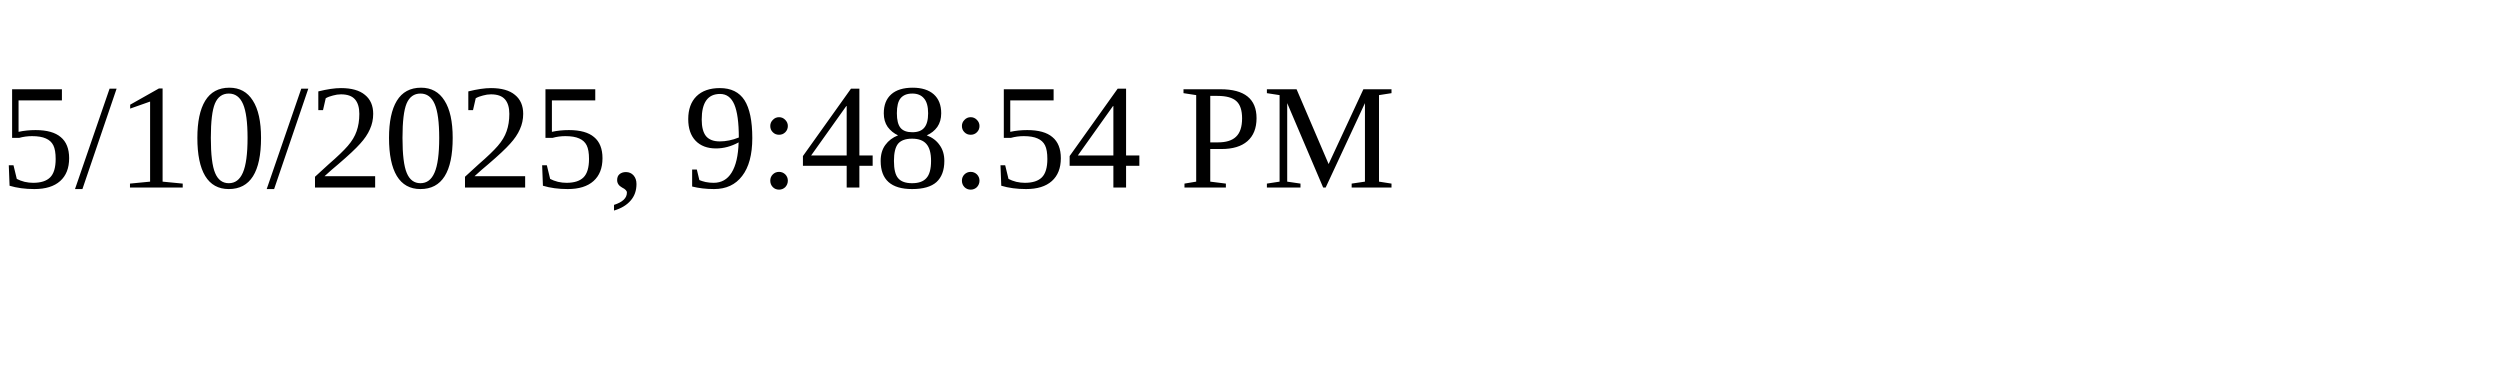
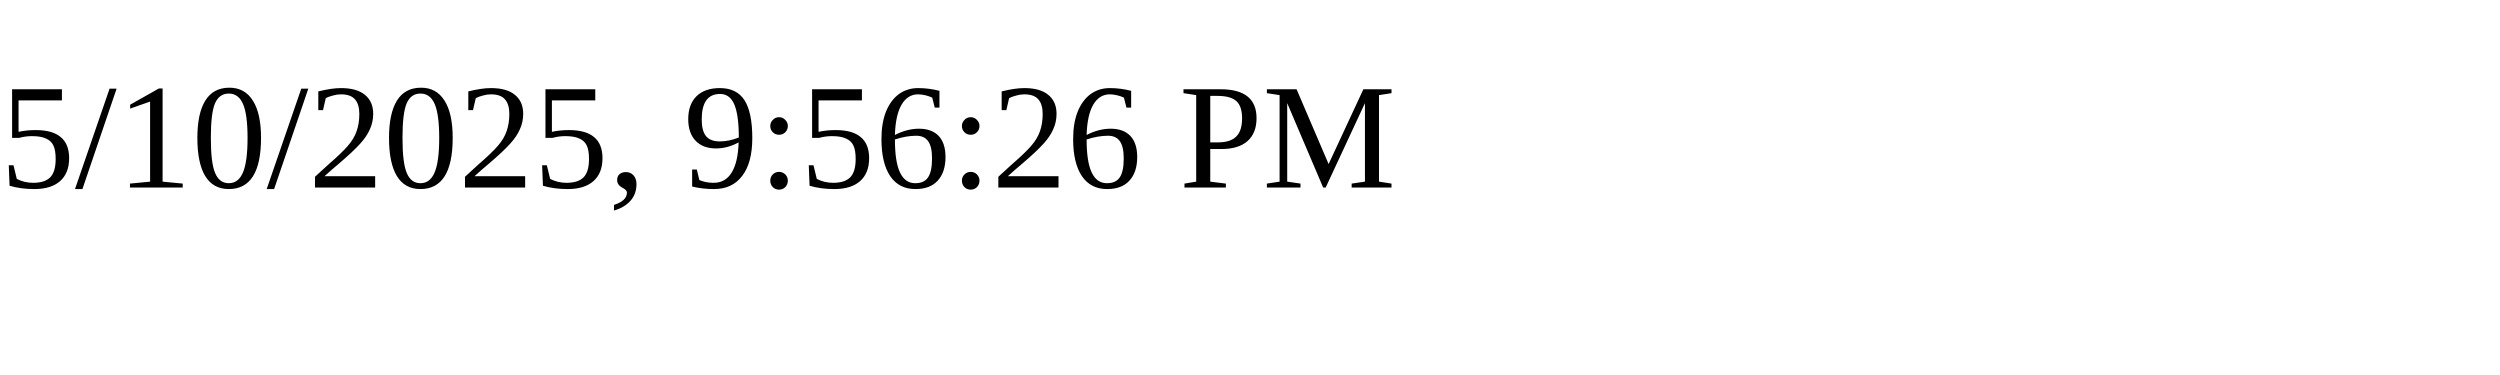
<svg xmlns="http://www.w3.org/2000/svg" height="30" width="200">
-   <text x="0" y="15">5/10/2025, 9:48:54 PM</text>
+   <text x="0" y="15">5/10/2025, 9:56:26 PM</text>
</svg>
